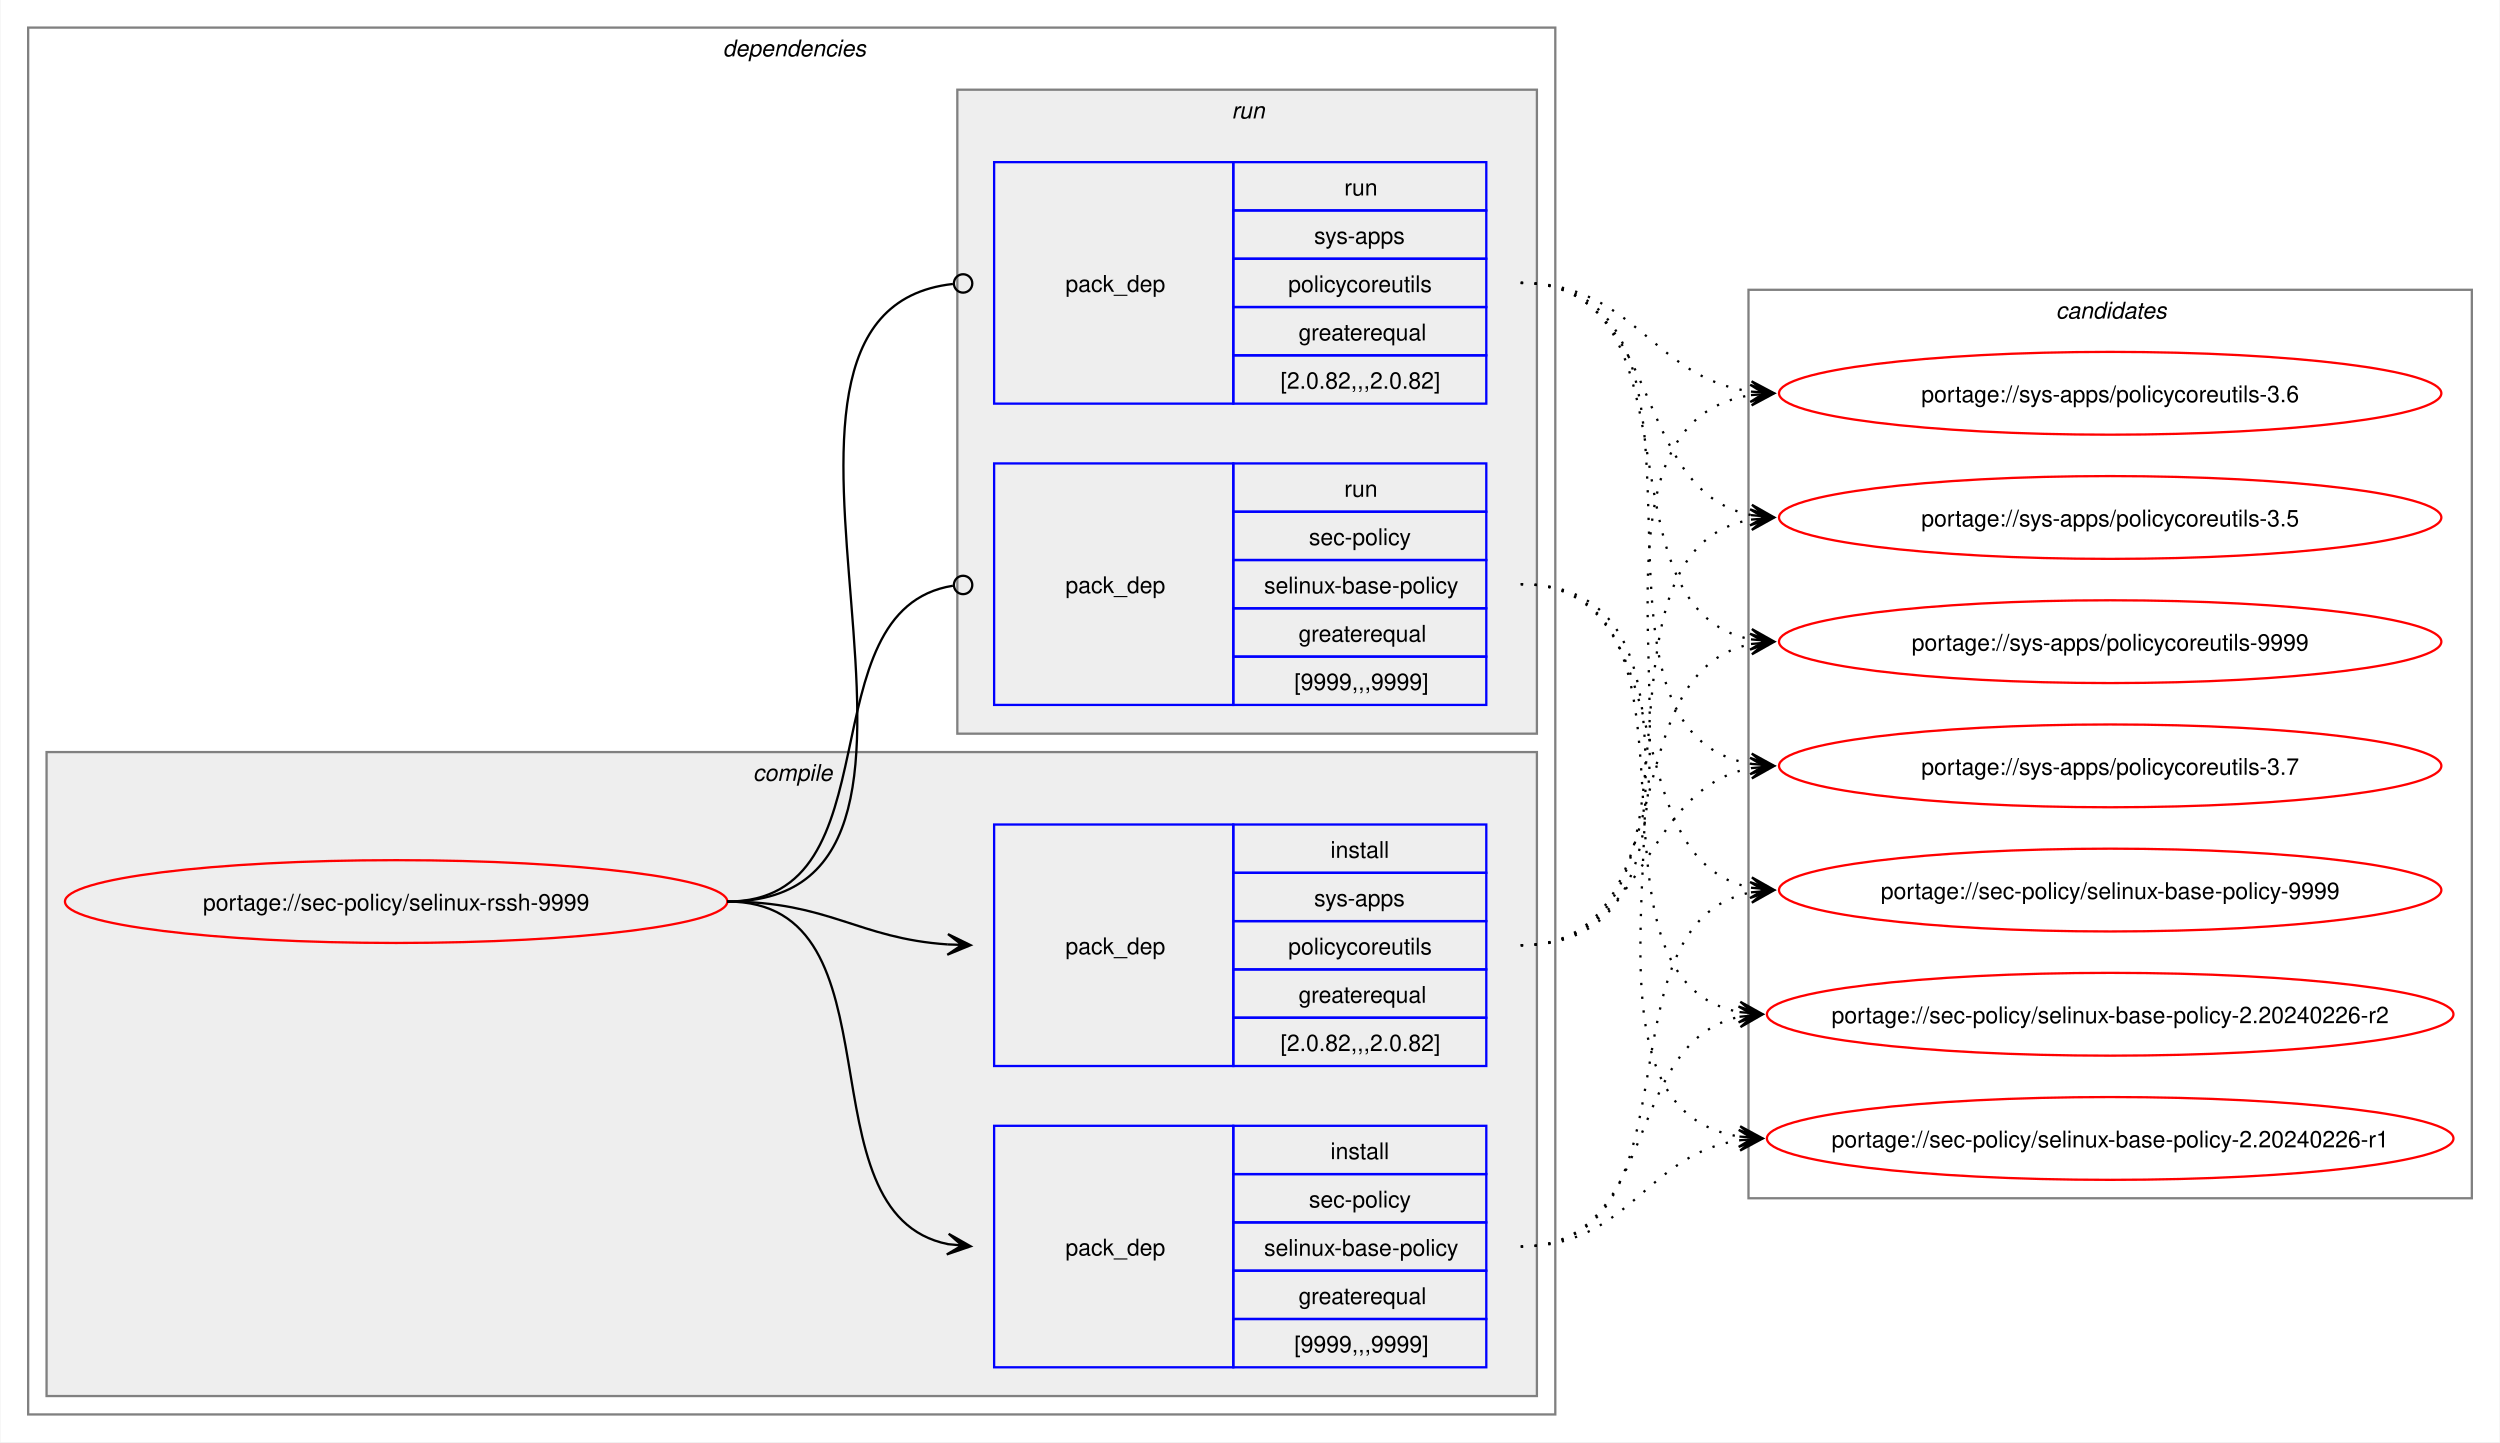
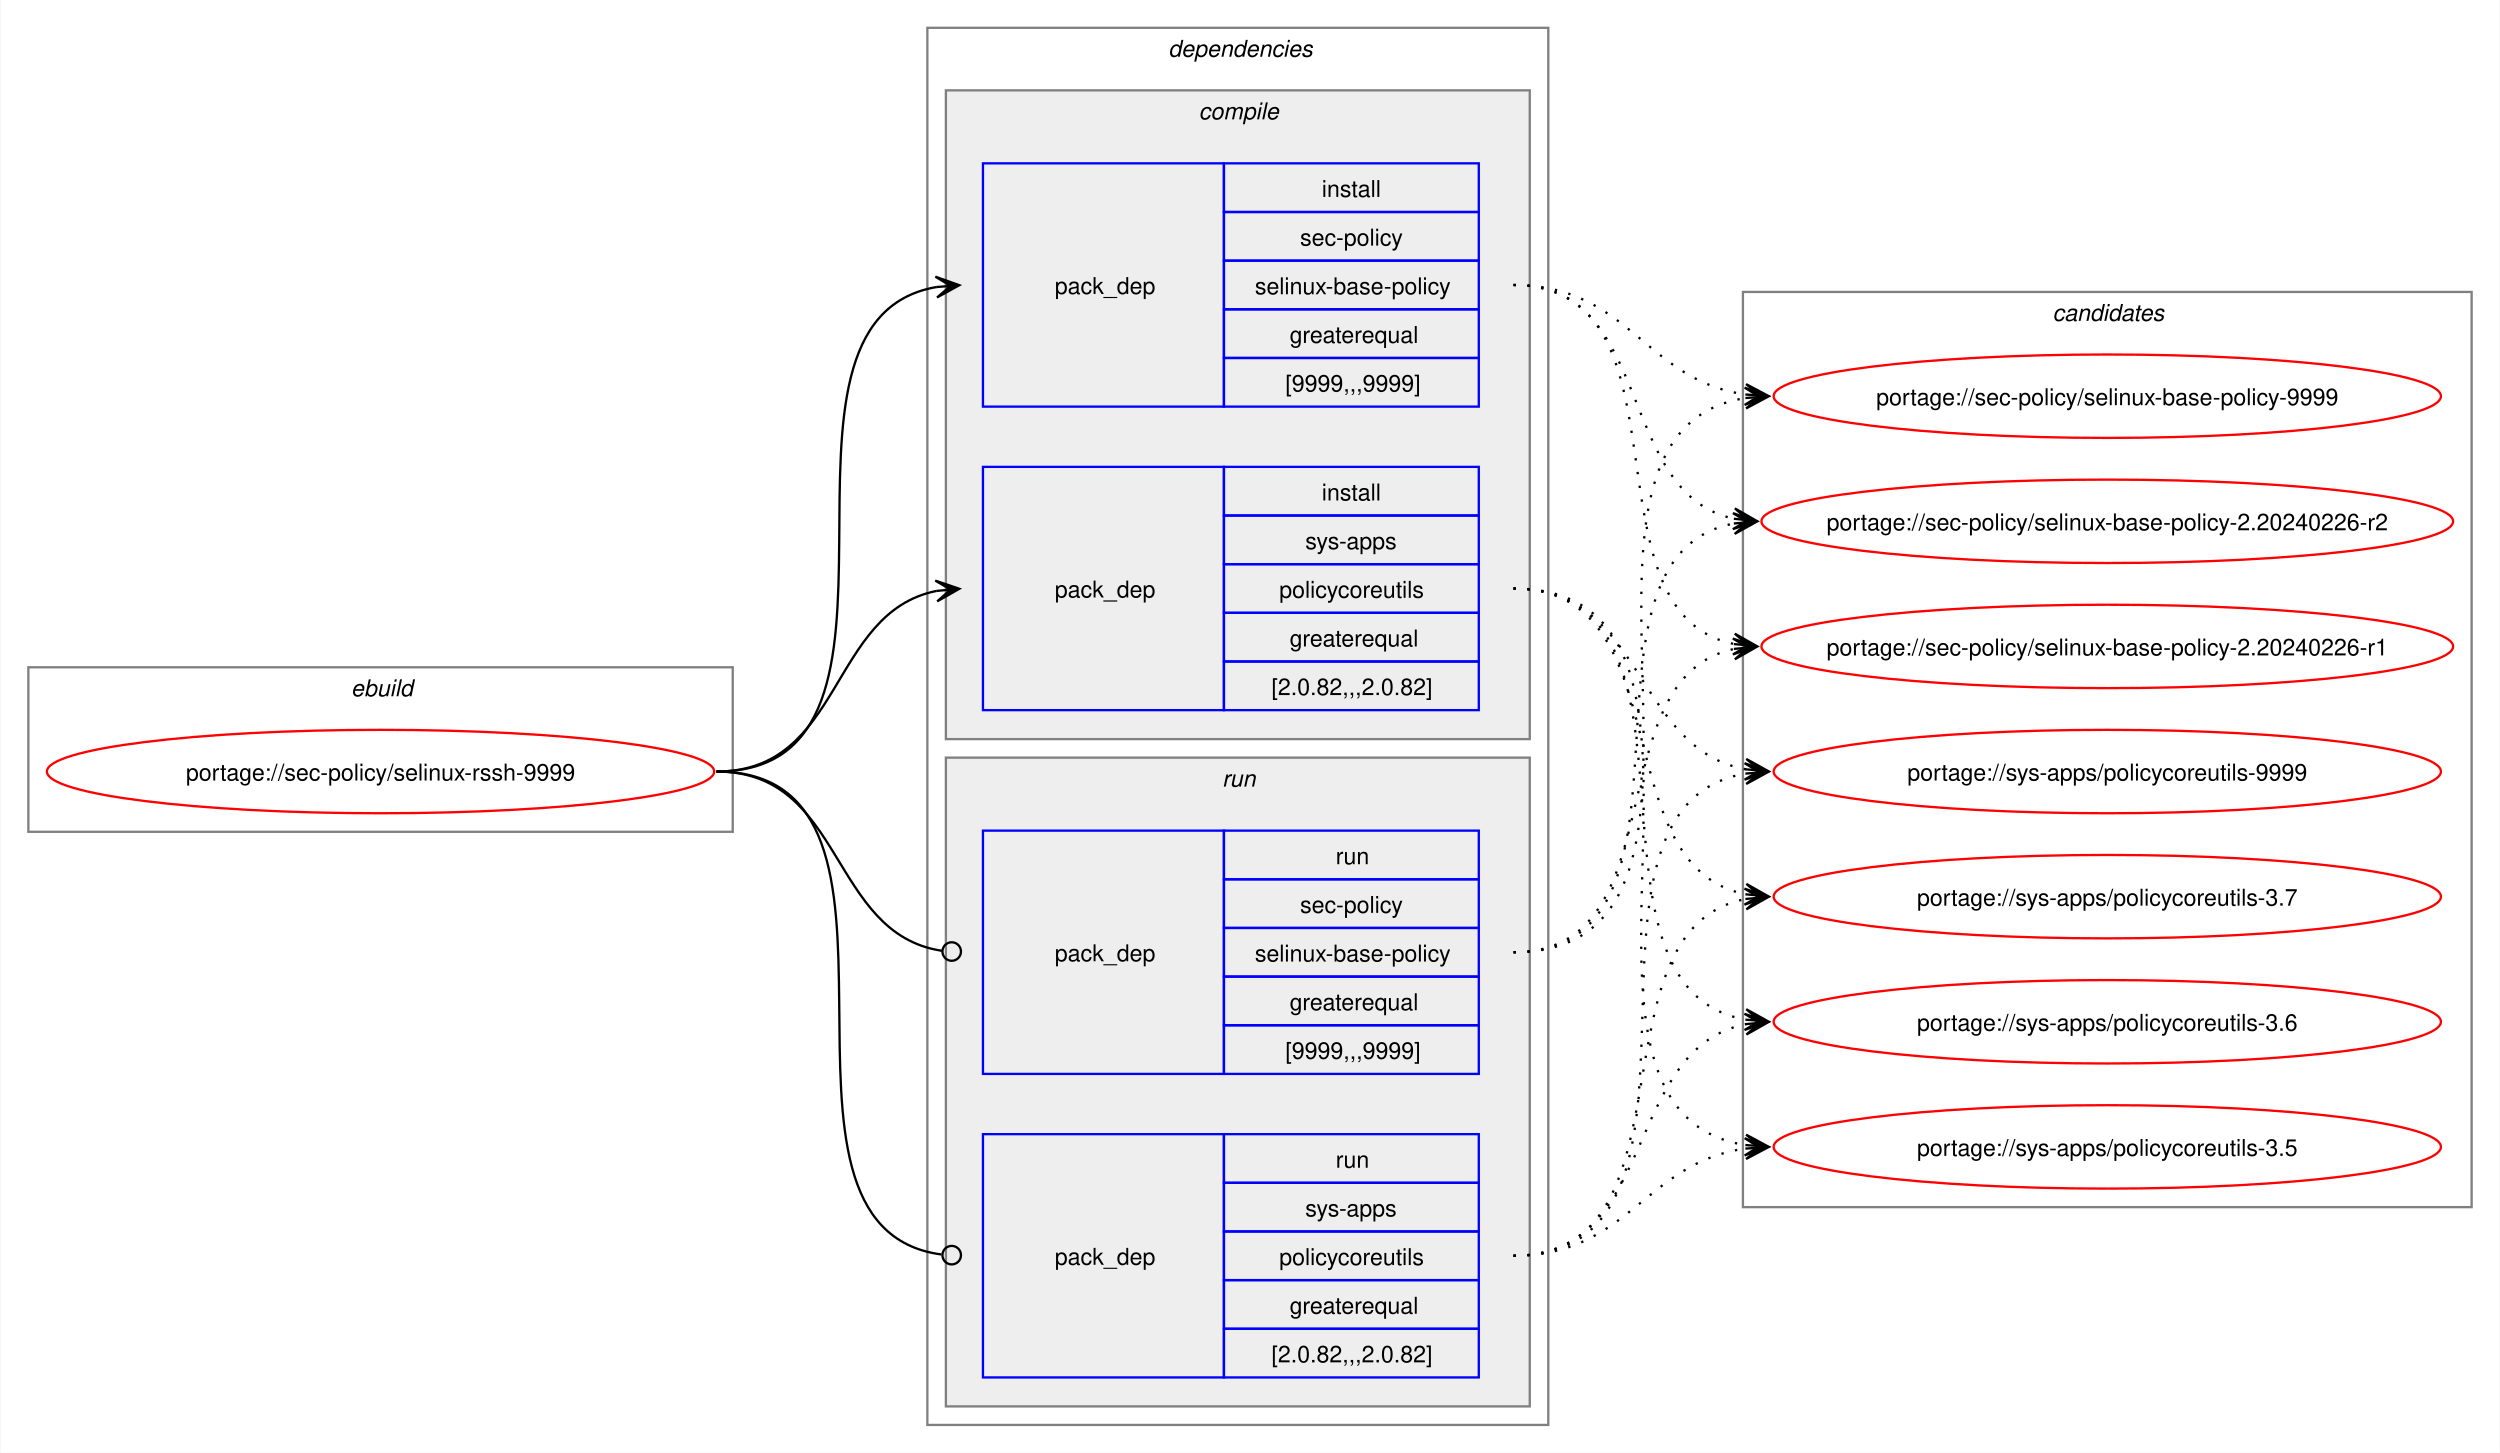
- <svg xmlns="http://www.w3.org/2000/svg" xmlns:xlink="http://www.w3.org/1999/xlink" width="1087pt" height="627pt" viewBox="0.00 0.00 1086.51 627.00">
+ <svg xmlns="http://www.w3.org/2000/svg" xmlns:xlink="http://www.w3.org/1999/xlink" width="1079pt" height="627pt" viewBox="0.00 0.00 1078.51 627.00">
  <g id="graph0" class="graph" transform="scale(1 1) rotate(0) translate(4 623)">
-     <polygon fill="white" stroke="none" points="-4,4 -4,-623 1082.51,-623 1082.51,4 -4,4" />
+     <polygon fill="white" stroke="none" points="-4,4 -4,-623 1074.51,-623 1074.51,4 -4,4" />
+     <g id="clust1" class="cluster">
+       <polygon fill="none" stroke="gray" points="8,-264 8,-335 312,-335 312,-264 8,-264" />
+       <text text-anchor="start" x="147.25" y="-322.5" font-family="Helvetica,sans-Serif" font-style="italic" font-size="10.00">ebuild</text>
+     </g>
    <g id="clust2" class="cluster">
-       <polygon fill="none" stroke="gray" points="8,-8 8,-611 672,-611 672,-8 8,-8" />
-       <text text-anchor="start" x="310" y="-598.5" font-family="Helvetica,sans-Serif" font-style="italic" font-size="10.00">dependencies</text>
+       <polygon fill="none" stroke="gray" points="396,-8 396,-611 664,-611 664,-8 396,-8" />
+       <text text-anchor="start" x="500" y="-598.5" font-family="Helvetica,sans-Serif" font-style="italic" font-size="10.00">dependencies</text>
    </g>
    <g id="clust3" class="cluster">
-       <polygon fill="#eeeeee" stroke="gray" points="16,-16 16,-296 664,-296 664,-16 16,-16" />
-       <text text-anchor="start" x="323.12" y="-283.5" font-family="Helvetica,sans-Serif" font-style="italic" font-size="10.00">compile</text>
+       <polygon fill="#eeeeee" stroke="gray" points="404,-304 404,-584 656,-584 656,-304 404,-304" />
+       <text text-anchor="start" x="513.12" y="-571.5" font-family="Helvetica,sans-Serif" font-style="italic" font-size="10.00">compile</text>
    </g>
    <g id="clust7" class="cluster">
-       <polygon fill="#eeeeee" stroke="gray" points="412,-304 412,-584 664,-584 664,-304 412,-304" />
-       <text text-anchor="start" x="531.25" y="-571.5" font-family="Helvetica,sans-Serif" font-style="italic" font-size="10.00">run</text>
+       <polygon fill="#eeeeee" stroke="gray" points="404,-16 404,-296 656,-296 656,-16 404,-16" />
+       <text text-anchor="start" x="523.25" y="-283.5" font-family="Helvetica,sans-Serif" font-style="italic" font-size="10.00">run</text>
    </g>
    <g id="clust10" class="cluster">
-       <polygon fill="none" stroke="gray" points="756,-102 756,-497 1070.51,-497 1070.51,-102 756,-102" />
-       <text text-anchor="start" x="889.63" y="-484.5" font-family="Helvetica,sans-Serif" font-style="italic" font-size="10.00">candidates</text>
+       <polygon fill="none" stroke="gray" points="748,-102 748,-497 1062.51,-497 1062.51,-102 748,-102" />
+       <text text-anchor="start" x="881.63" y="-484.5" font-family="Helvetica,sans-Serif" font-style="italic" font-size="10.00">candidates</text>
    </g>
    <g id="node1" class="node">
      <g id="a_node1">
        <a xlink:href="../sec-policy/selinux-rssh-9999.svg" xlink:title="portage://sec-policy/selinux-rssh-9999">
-           <ellipse fill="none" stroke="red" cx="168" cy="-231" rx="144" ry="18" />
-           <text text-anchor="middle" x="168" y="-227.12" font-family="Helvetica,sans-Serif" font-size="10.00">portage://sec-policy/selinux-rssh-9999</text>
+           <ellipse fill="none" stroke="red" cx="160" cy="-290" rx="144" ry="18" />
+           <text text-anchor="middle" x="160" y="-286.12" font-family="Helvetica,sans-Serif" font-size="10.00">portage://sec-policy/selinux-rssh-9999</text>
        </a>
      </g>
    </g>
    <g id="node2" class="node">
-       <polygon fill="none" stroke="blue" points="428,-28.5 428,-133.5 532,-133.5 532,-28.5 428,-28.5" />
-       <text text-anchor="start" x="459" y="-77.12" font-family="Helvetica,sans-Serif" font-size="10.00">pack_dep</text>
-       <polygon fill="none" stroke="blue" points="532,-112.5 532,-133.5 642,-133.5 642,-112.5 532,-112.5" />
-       <text text-anchor="start" x="574.25" y="-119" font-family="Helvetica,sans-Serif" font-size="10.00">install</text>
-       <polygon fill="none" stroke="blue" points="532,-91.5 532,-112.5 642,-112.5 642,-91.5 532,-91.5" />
-       <text text-anchor="start" x="564.87" y="-98" font-family="Helvetica,sans-Serif" font-size="10.00">sec-policy</text>
-       <polygon fill="none" stroke="blue" points="532,-70.5 532,-91.5 642,-91.5 642,-70.5 532,-70.5" />
-       <text text-anchor="start" x="545.37" y="-77" font-family="Helvetica,sans-Serif" font-size="10.00">selinux-base-policy</text>
-       <polygon fill="none" stroke="blue" points="532,-49.5 532,-70.5 642,-70.5 642,-49.5 532,-49.5" />
-       <text text-anchor="start" x="560.37" y="-56" font-family="Helvetica,sans-Serif" font-size="10.00">greaterequal</text>
-       <polygon fill="none" stroke="blue" points="532,-28.5 532,-49.5 642,-49.5 642,-28.5 532,-28.5" />
-       <text text-anchor="start" x="558.5" y="-35" font-family="Helvetica,sans-Serif" font-size="10.00">[9999,,,9999]</text>
+       <polygon fill="none" stroke="blue" points="420,-447.5 420,-552.5 524,-552.5 524,-447.5 420,-447.5" />
+       <text text-anchor="start" x="451" y="-496.12" font-family="Helvetica,sans-Serif" font-size="10.00">pack_dep</text>
+       <polygon fill="none" stroke="blue" points="524,-531.5 524,-552.5 634,-552.5 634,-531.5 524,-531.5" />
+       <text text-anchor="start" x="566.25" y="-538" font-family="Helvetica,sans-Serif" font-size="10.00">install</text>
+       <polygon fill="none" stroke="blue" points="524,-510.5 524,-531.5 634,-531.5 634,-510.5 524,-510.5" />
+       <text text-anchor="start" x="556.87" y="-517" font-family="Helvetica,sans-Serif" font-size="10.00">sec-policy</text>
+       <polygon fill="none" stroke="blue" points="524,-489.5 524,-510.5 634,-510.5 634,-489.5 524,-489.5" />
+       <text text-anchor="start" x="537.37" y="-496" font-family="Helvetica,sans-Serif" font-size="10.00">selinux-base-policy</text>
+       <polygon fill="none" stroke="blue" points="524,-468.5 524,-489.5 634,-489.5 634,-468.5 524,-468.5" />
+       <text text-anchor="start" x="552.37" y="-475" font-family="Helvetica,sans-Serif" font-size="10.00">greaterequal</text>
+       <polygon fill="none" stroke="blue" points="524,-447.5 524,-468.5 634,-468.5 634,-447.5 524,-447.5" />
+       <text text-anchor="start" x="550.5" y="-454" font-family="Helvetica,sans-Serif" font-size="10.00">[9999,,,9999]</text>
    </g>
    <g id="edge1" class="edge">
-       <path fill="none" stroke="black" d="M312,-231C389.89,-231 342.32,-95.29 407.96,-82.04" />
-       <polygon fill="black" stroke="black" points="417.79,-81.11 408.25,-86.53 414.02,-81.47 407.83,-82.05 407.83,-82.05 407.83,-82.05 414.02,-81.47 407.41,-77.57 417.79,-81.11" />
+       <path fill="none" stroke="black" d="M305,-290C405.57,-290 314,-484.31 399.94,-499.11" />
+       <polygon fill="black" stroke="black" points="409.79,-499.9 399.46,-503.59 406.02,-499.6 399.82,-499.1 399.82,-499.1 399.82,-499.1 406.02,-499.6 400.18,-494.61 409.79,-499.9" />
    </g>
    <g id="node3" class="node">
-       <polygon fill="none" stroke="blue" points="428,-159.5 428,-264.5 532,-264.5 532,-159.5 428,-159.5" />
-       <text text-anchor="start" x="459" y="-208.12" font-family="Helvetica,sans-Serif" font-size="10.00">pack_dep</text>
-       <polygon fill="none" stroke="blue" points="532,-243.5 532,-264.5 642,-264.5 642,-243.5 532,-243.5" />
-       <text text-anchor="start" x="574.25" y="-250" font-family="Helvetica,sans-Serif" font-size="10.00">install</text>
-       <polygon fill="none" stroke="blue" points="532,-222.5 532,-243.5 642,-243.5 642,-222.5 532,-222.5" />
-       <text text-anchor="start" x="567.12" y="-229" font-family="Helvetica,sans-Serif" font-size="10.00">sys-apps</text>
-       <polygon fill="none" stroke="blue" points="532,-201.5 532,-222.5 642,-222.5 642,-201.5 532,-201.5" />
-       <text text-anchor="start" x="555.87" y="-208" font-family="Helvetica,sans-Serif" font-size="10.00">policycoreutils</text>
-       <polygon fill="none" stroke="blue" points="532,-180.5 532,-201.5 642,-201.5 642,-180.5 532,-180.5" />
-       <text text-anchor="start" x="560.37" y="-187" font-family="Helvetica,sans-Serif" font-size="10.00">greaterequal</text>
-       <polygon fill="none" stroke="blue" points="532,-159.5 532,-180.5 642,-180.5 642,-159.5 532,-159.5" />
-       <text text-anchor="start" x="552.5" y="-166" font-family="Helvetica,sans-Serif" font-size="10.00">[2.0.82,,,2.0.82]</text>
+       <polygon fill="none" stroke="blue" points="420,-316.5 420,-421.5 524,-421.5 524,-316.5 420,-316.5" />
+       <text text-anchor="start" x="451" y="-365.12" font-family="Helvetica,sans-Serif" font-size="10.00">pack_dep</text>
+       <polygon fill="none" stroke="blue" points="524,-400.5 524,-421.5 634,-421.5 634,-400.5 524,-400.5" />
+       <text text-anchor="start" x="566.25" y="-407" font-family="Helvetica,sans-Serif" font-size="10.00">install</text>
+       <polygon fill="none" stroke="blue" points="524,-379.5 524,-400.5 634,-400.5 634,-379.5 524,-379.5" />
+       <text text-anchor="start" x="559.12" y="-386" font-family="Helvetica,sans-Serif" font-size="10.00">sys-apps</text>
+       <polygon fill="none" stroke="blue" points="524,-358.5 524,-379.5 634,-379.5 634,-358.5 524,-358.5" />
+       <text text-anchor="start" x="547.87" y="-365" font-family="Helvetica,sans-Serif" font-size="10.00">policycoreutils</text>
+       <polygon fill="none" stroke="blue" points="524,-337.5 524,-358.5 634,-358.5 634,-337.5 524,-337.5" />
+       <text text-anchor="start" x="552.37" y="-344" font-family="Helvetica,sans-Serif" font-size="10.00">greaterequal</text>
+       <polygon fill="none" stroke="blue" points="524,-316.5 524,-337.5 634,-337.5 634,-316.5 524,-316.5" />
+       <text text-anchor="start" x="544.5" y="-323" font-family="Helvetica,sans-Serif" font-size="10.00">[2.0.82,,,2.0.82]</text>
    </g>
    <g id="edge2" class="edge">
-       <path fill="none" stroke="black" d="M312,-231C356.34,-231 368.74,-214.99 407.84,-212.36" />
-       <polygon fill="black" stroke="black" points="417.78,-212.04 407.93,-216.86 414,-212.16 407.79,-212.36 407.79,-212.36 407.79,-212.36 414,-212.16 407.64,-207.87 417.78,-212.04" />
+       <path fill="none" stroke="black" d="M305,-290C359.74,-290 353.49,-358.57 399.89,-367.94" />
+       <polygon fill="black" stroke="black" points="409.79,-368.88 399.41,-372.42 406.02,-368.53 399.83,-367.94 399.83,-367.94 399.83,-367.94 406.02,-368.53 400.26,-363.46 409.79,-368.88" />
    </g>
    <g id="node4" class="node">
-       <polygon fill="none" stroke="blue" points="428,-316.5 428,-421.5 532,-421.5 532,-316.5 428,-316.5" />
-       <text text-anchor="start" x="459" y="-365.12" font-family="Helvetica,sans-Serif" font-size="10.00">pack_dep</text>
-       <polygon fill="none" stroke="blue" points="532,-400.5 532,-421.5 642,-421.5 642,-400.5 532,-400.5" />
-       <text text-anchor="start" x="580.25" y="-407" font-family="Helvetica,sans-Serif" font-size="10.00">run</text>
-       <polygon fill="none" stroke="blue" points="532,-379.5 532,-400.5 642,-400.5 642,-379.5 532,-379.5" />
-       <text text-anchor="start" x="564.87" y="-386" font-family="Helvetica,sans-Serif" font-size="10.00">sec-policy</text>
-       <polygon fill="none" stroke="blue" points="532,-358.5 532,-379.5 642,-379.5 642,-358.5 532,-358.5" />
-       <text text-anchor="start" x="545.37" y="-365" font-family="Helvetica,sans-Serif" font-size="10.00">selinux-base-policy</text>
-       <polygon fill="none" stroke="blue" points="532,-337.5 532,-358.5 642,-358.5 642,-337.5 532,-337.5" />
-       <text text-anchor="start" x="560.37" y="-344" font-family="Helvetica,sans-Serif" font-size="10.00">greaterequal</text>
-       <polygon fill="none" stroke="blue" points="532,-316.5 532,-337.5 642,-337.5 642,-316.5 532,-316.5" />
-       <text text-anchor="start" x="558.5" y="-323" font-family="Helvetica,sans-Serif" font-size="10.00">[9999,,,9999]</text>
+       <polygon fill="none" stroke="blue" points="420,-159.5 420,-264.5 524,-264.5 524,-159.5 420,-159.5" />
+       <text text-anchor="start" x="451" y="-208.12" font-family="Helvetica,sans-Serif" font-size="10.00">pack_dep</text>
+       <polygon fill="none" stroke="blue" points="524,-243.5 524,-264.5 634,-264.5 634,-243.5 524,-243.5" />
+       <text text-anchor="start" x="572.25" y="-250" font-family="Helvetica,sans-Serif" font-size="10.00">run</text>
+       <polygon fill="none" stroke="blue" points="524,-222.5 524,-243.5 634,-243.5 634,-222.5 524,-222.5" />
+       <text text-anchor="start" x="556.87" y="-229" font-family="Helvetica,sans-Serif" font-size="10.00">sec-policy</text>
+       <polygon fill="none" stroke="blue" points="524,-201.5 524,-222.5 634,-222.5 634,-201.5 524,-201.5" />
+       <text text-anchor="start" x="537.37" y="-208" font-family="Helvetica,sans-Serif" font-size="10.00">selinux-base-policy</text>
+       <polygon fill="none" stroke="blue" points="524,-180.5 524,-201.5 634,-201.5 634,-180.5 524,-180.5" />
+       <text text-anchor="start" x="552.37" y="-187" font-family="Helvetica,sans-Serif" font-size="10.00">greaterequal</text>
+       <polygon fill="none" stroke="blue" points="524,-159.5 524,-180.5 634,-180.5 634,-159.5 524,-159.5" />
+       <text text-anchor="start" x="550.5" y="-166" font-family="Helvetica,sans-Serif" font-size="10.00">[9999,,,9999]</text>
    </g>
    <g id="edge3" class="edge">
-       <path fill="none" stroke="black" d="M312,-231C386.43,-231 345.13,-357.91 410.07,-368.32" />
-       <ellipse fill="none" stroke="black" cx="414.51" cy="-368.66" rx="4" ry="4" />
+       <path fill="none" stroke="black" d="M305,-290C360.41,-290 353.47,-220.01 402.31,-212.63" />
+       <ellipse fill="none" stroke="black" cx="406.51" cy="-212.32" rx="4" ry="4" />
    </g>
    <g id="node5" class="node">
-       <polygon fill="none" stroke="blue" points="428,-447.5 428,-552.5 532,-552.5 532,-447.5 428,-447.5" />
-       <text text-anchor="start" x="459" y="-496.12" font-family="Helvetica,sans-Serif" font-size="10.00">pack_dep</text>
-       <polygon fill="none" stroke="blue" points="532,-531.5 532,-552.5 642,-552.5 642,-531.5 532,-531.5" />
-       <text text-anchor="start" x="580.25" y="-538" font-family="Helvetica,sans-Serif" font-size="10.00">run</text>
-       <polygon fill="none" stroke="blue" points="532,-510.5 532,-531.5 642,-531.5 642,-510.5 532,-510.5" />
-       <text text-anchor="start" x="567.12" y="-517" font-family="Helvetica,sans-Serif" font-size="10.00">sys-apps</text>
-       <polygon fill="none" stroke="blue" points="532,-489.5 532,-510.5 642,-510.5 642,-489.5 532,-489.5" />
-       <text text-anchor="start" x="555.87" y="-496" font-family="Helvetica,sans-Serif" font-size="10.00">policycoreutils</text>
-       <polygon fill="none" stroke="blue" points="532,-468.5 532,-489.5 642,-489.5 642,-468.5 532,-468.5" />
-       <text text-anchor="start" x="560.37" y="-475" font-family="Helvetica,sans-Serif" font-size="10.00">greaterequal</text>
-       <polygon fill="none" stroke="blue" points="532,-447.5 532,-468.5 642,-468.5 642,-447.5 532,-447.5" />
-       <text text-anchor="start" x="552.5" y="-454" font-family="Helvetica,sans-Serif" font-size="10.00">[2.0.82,,,2.0.82]</text>
+       <polygon fill="none" stroke="blue" points="420,-28.5 420,-133.5 524,-133.5 524,-28.5 420,-28.5" />
+       <text text-anchor="start" x="451" y="-77.12" font-family="Helvetica,sans-Serif" font-size="10.00">pack_dep</text>
+       <polygon fill="none" stroke="blue" points="524,-112.5 524,-133.5 634,-133.5 634,-112.5 524,-112.5" />
+       <text text-anchor="start" x="572.25" y="-119" font-family="Helvetica,sans-Serif" font-size="10.00">run</text>
+       <polygon fill="none" stroke="blue" points="524,-91.5 524,-112.5 634,-112.5 634,-91.5 524,-91.5" />
+       <text text-anchor="start" x="559.12" y="-98" font-family="Helvetica,sans-Serif" font-size="10.00">sys-apps</text>
+       <polygon fill="none" stroke="blue" points="524,-70.5 524,-91.5 634,-91.5 634,-70.5 524,-70.5" />
+       <text text-anchor="start" x="547.87" y="-77" font-family="Helvetica,sans-Serif" font-size="10.00">policycoreutils</text>
+       <polygon fill="none" stroke="blue" points="524,-49.5 524,-70.5 634,-70.5 634,-49.5 524,-49.5" />
+       <text text-anchor="start" x="552.37" y="-56" font-family="Helvetica,sans-Serif" font-size="10.00">greaterequal</text>
+       <polygon fill="none" stroke="blue" points="524,-28.5 524,-49.5 634,-49.5 634,-28.5 524,-28.5" />
+       <text text-anchor="start" x="544.5" y="-35" font-family="Helvetica,sans-Serif" font-size="10.00">[2.0.82,,,2.0.82]</text>
    </g>
    <g id="edge4" class="edge">
-       <path fill="none" stroke="black" d="M312,-231C437.53,-231 297.51,-487.03 410.07,-499.53" />
-       <ellipse fill="none" stroke="black" cx="414.51" cy="-499.76" rx="4" ry="4" />
+       <path fill="none" stroke="black" d="M305,-290C406,-290 312.85,-93.46 402.1,-81.56" />
+       <ellipse fill="none" stroke="black" cx="406.51" cy="-81.28" rx="4" ry="4" />
    </g>
    <g id="node6" class="node">
      <g id="a_node6">
        <a xlink:href="../sec-policy/selinux-base-policy-9999.svg" xlink:title="portage://sec-policy/selinux-base-policy-9999">
-           <ellipse fill="none" stroke="red" cx="913.26" cy="-236" rx="144" ry="18" />
-           <text text-anchor="middle" x="913.26" y="-232.12" font-family="Helvetica,sans-Serif" font-size="10.00">portage://sec-policy/selinux-base-policy-9999</text>
+           <ellipse fill="none" stroke="red" cx="905.26" cy="-452" rx="144" ry="18" />
+           <text text-anchor="middle" x="905.26" y="-448.12" font-family="Helvetica,sans-Serif" font-size="10.00">portage://sec-policy/selinux-base-policy-9999</text>
        </a>
      </g>
    </g>
    <g id="edge5" class="edge">
-       <path fill="none" stroke="black" stroke-dasharray="1,5" d="M657,-81C737.82,-81 688.61,-221.81 757.24,-235.01" />
-       <polygon fill="black" stroke="black" points="767.04,-235.89 756.68,-239.48 763.28,-235.55 757.08,-235 757.08,-235 757.08,-235 763.28,-235.55 757.48,-230.51 767.04,-235.89" />
+       <path fill="none" stroke="black" stroke-dasharray="1,5" d="M649,-500C698.96,-500 705.63,-458.69 749.33,-452.72" />
+       <polygon fill="black" stroke="black" points="759.04,-452.08 749.36,-457.22 755.27,-452.33 749.06,-452.73 749.06,-452.73 749.06,-452.73 755.27,-452.33 748.77,-448.24 759.04,-452.08" />
    </g>
    <g id="node7" class="node">
      <g id="a_node7">
        <a xlink:href="../sec-policy/selinux-base-policy-2.20240226-r2.svg" xlink:title="portage://sec-policy/selinux-base-policy-2.20240226-r2">
-           <ellipse fill="none" stroke="red" cx="913.26" cy="-182" rx="149.26" ry="18" />
-           <text text-anchor="middle" x="913.26" y="-178.12" font-family="Helvetica,sans-Serif" font-size="10.00">portage://sec-policy/selinux-base-policy-2.20240226-r2</text>
+           <ellipse fill="none" stroke="red" cx="905.26" cy="-398" rx="149.26" ry="18" />
+           <text text-anchor="middle" x="905.26" y="-394.12" font-family="Helvetica,sans-Serif" font-size="10.00">portage://sec-policy/selinux-base-policy-2.20240226-r2</text>
        </a>
      </g>
    </g>
    <g id="edge6" class="edge">
-       <path fill="none" stroke="black" stroke-dasharray="1,5" d="M657,-81C718.21,-81 700.69,-170.14 752.36,-180.93" />
-       <polygon fill="black" stroke="black" points="762.04,-181.88 751.65,-185.39 758.28,-181.51 752.09,-180.91 752.09,-180.91 752.09,-180.91 758.28,-181.51 752.53,-176.43 762.04,-181.88" />
+       <path fill="none" stroke="black" stroke-dasharray="1,5" d="M649,-500C710.5,-500 692.45,-409.98 744.32,-399.08" />
+       <polygon fill="black" stroke="black" points="754.04,-398.12 744.53,-403.58 750.28,-398.49 744.09,-399.1 744.09,-399.1 744.09,-399.1 750.28,-398.49 743.65,-394.62 754.04,-398.12" />
    </g>
    <g id="node8" class="node">
      <g id="a_node8">
        <a xlink:href="../sec-policy/selinux-base-policy-2.20240226-r1.svg" xlink:title="portage://sec-policy/selinux-base-policy-2.20240226-r1">
-           <ellipse fill="none" stroke="red" cx="913.26" cy="-128" rx="149.26" ry="18" />
-           <text text-anchor="middle" x="913.26" y="-124.12" font-family="Helvetica,sans-Serif" font-size="10.00">portage://sec-policy/selinux-base-policy-2.20240226-r1</text>
+           <ellipse fill="none" stroke="red" cx="905.26" cy="-344" rx="149.26" ry="18" />
+           <text text-anchor="middle" x="905.26" y="-340.12" font-family="Helvetica,sans-Serif" font-size="10.00">portage://sec-policy/selinux-base-policy-2.20240226-r1</text>
        </a>
      </g>
    </g>
    <g id="edge7" class="edge">
-       <path fill="none" stroke="black" stroke-dasharray="1,5" d="M657,-81C704.7,-81 710.88,-121.11 752.26,-127.22" />
-       <polygon fill="black" stroke="black" points="762.04,-127.91 751.75,-131.7 758.27,-127.65 752.06,-127.21 752.06,-127.21 752.06,-127.21 758.27,-127.65 752.38,-122.72 762.04,-127.91" />
+       <path fill="none" stroke="black" stroke-dasharray="1,5" d="M649,-500C728.96,-500 676.82,-358.28 744.39,-345" />
+       <polygon fill="black" stroke="black" points="754.04,-344.11 744.49,-349.51 750.28,-344.46 744.08,-345.02 744.08,-345.02 744.08,-345.02 750.28,-344.46 743.67,-340.54 754.04,-344.11" />
    </g>
    <g id="node9" class="node">
      <g id="a_node9">
        <a xlink:href="../sys-apps/policycoreutils-9999.svg" xlink:title="portage://sys-apps/policycoreutils-9999">
-           <ellipse fill="none" stroke="red" cx="913.26" cy="-344" rx="144" ry="18" />
-           <text text-anchor="middle" x="913.26" y="-340.12" font-family="Helvetica,sans-Serif" font-size="10.00">portage://sys-apps/policycoreutils-9999</text>
+           <ellipse fill="none" stroke="red" cx="905.26" cy="-290" rx="144" ry="18" />
+           <text text-anchor="middle" x="905.26" y="-286.12" font-family="Helvetica,sans-Serif" font-size="10.00">portage://sys-apps/policycoreutils-9999</text>
        </a>
      </g>
    </g>
    <g id="edge8" class="edge">
-       <path fill="none" stroke="black" stroke-dasharray="1,5" d="M657,-212C729.83,-212 695.51,-330.93 757.46,-343.01" />
-       <polygon fill="black" stroke="black" points="767.04,-343.89 756.67,-347.46 763.28,-343.55 757.08,-342.98 757.08,-342.98 757.08,-342.98 763.28,-343.55 757.49,-338.5 767.04,-343.89" />
+       <path fill="none" stroke="black" stroke-dasharray="1,5" d="M649,-369C705.74,-369 700.61,-299.86 749.37,-290.94" />
+       <polygon fill="black" stroke="black" points="759.04,-290.11 749.47,-295.45 755.27,-290.43 749.08,-290.97 749.08,-290.97 749.08,-290.97 755.27,-290.43 748.69,-286.48 759.04,-290.11" />
    </g>
    <g id="node10" class="node">
      <g id="a_node10">
        <a xlink:href="../sys-apps/policycoreutils-3.7.svg" xlink:title="portage://sys-apps/policycoreutils-3.7">
-           <ellipse fill="none" stroke="red" cx="913.26" cy="-290" rx="144" ry="18" />
-           <text text-anchor="middle" x="913.26" y="-286.12" font-family="Helvetica,sans-Serif" font-size="10.00">portage://sys-apps/policycoreutils-3.7</text>
+           <ellipse fill="none" stroke="red" cx="905.26" cy="-236" rx="144" ry="18" />
+           <text text-anchor="middle" x="905.26" y="-232.12" font-family="Helvetica,sans-Serif" font-size="10.00">portage://sys-apps/policycoreutils-3.7</text>
        </a>
      </g>
    </g>
    <g id="edge9" class="edge">
-       <path fill="none" stroke="black" stroke-dasharray="1,5" d="M657,-212C713.38,-212 708.82,-279.98 757.11,-289.01" />
-       <polygon fill="black" stroke="black" points="767.04,-289.89 756.68,-293.49 763.27,-289.56 757.08,-289.01 757.08,-289.01 757.08,-289.01 763.27,-289.56 757.48,-284.53 767.04,-289.89" />
+       <path fill="none" stroke="black" stroke-dasharray="1,5" d="M649,-369C722.15,-369 687.24,-249.16 749.41,-236.99" />
+       <polygon fill="black" stroke="black" points="759.04,-236.11 749.49,-241.51 755.28,-236.46 749.08,-237.02 749.08,-237.02 749.08,-237.02 755.28,-236.46 748.67,-232.54 759.04,-236.11" />
    </g>
    <g id="node11" class="node">
      <g id="a_node11">
        <a xlink:href="../sys-apps/policycoreutils-3.6.svg" xlink:title="portage://sys-apps/policycoreutils-3.6">
-           <ellipse fill="none" stroke="red" cx="913.26" cy="-452" rx="144" ry="18" />
-           <text text-anchor="middle" x="913.26" y="-448.12" font-family="Helvetica,sans-Serif" font-size="10.00">portage://sys-apps/policycoreutils-3.6</text>
+           <ellipse fill="none" stroke="red" cx="905.26" cy="-182" rx="144" ry="18" />
+           <text text-anchor="middle" x="905.26" y="-178.12" font-family="Helvetica,sans-Serif" font-size="10.00">portage://sys-apps/policycoreutils-3.6</text>
        </a>
      </g>
    </g>
    <g id="edge10" class="edge">
-       <path fill="none" stroke="black" stroke-dasharray="1,5" d="M657,-212C770.67,-212 658.65,-436.33 757.33,-451.22" />
-       <polygon fill="black" stroke="black" points="767.04,-451.91 756.75,-455.69 763.27,-451.65 757.07,-451.21 757.07,-451.21 757.07,-451.21 763.27,-451.65 757.38,-446.72 767.04,-451.91" />
+       <path fill="none" stroke="black" stroke-dasharray="1,5" d="M649,-369C741.74,-369 669.99,-197.03 749.23,-182.92" />
+       <polygon fill="black" stroke="black" points="759.04,-182.1 749.45,-187.42 755.27,-182.42 749.08,-182.93 749.08,-182.93 749.08,-182.93 755.27,-182.42 748.7,-178.45 759.04,-182.1" />
    </g>
    <g id="node12" class="node">
      <g id="a_node12">
        <a xlink:href="../sys-apps/policycoreutils-3.5.svg" xlink:title="portage://sys-apps/policycoreutils-3.5">
-           <ellipse fill="none" stroke="red" cx="913.26" cy="-398" rx="144" ry="18" />
-           <text text-anchor="middle" x="913.26" y="-394.12" font-family="Helvetica,sans-Serif" font-size="10.00">portage://sys-apps/policycoreutils-3.5</text>
+           <ellipse fill="none" stroke="red" cx="905.26" cy="-128" rx="144" ry="18" />
+           <text text-anchor="middle" x="905.26" y="-124.12" font-family="Helvetica,sans-Serif" font-size="10.00">portage://sys-apps/policycoreutils-3.5</text>
        </a>
      </g>
    </g>
    <g id="edge11" class="edge">
-       <path fill="none" stroke="black" stroke-dasharray="1,5" d="M657,-212C749.38,-212 678.31,-383.06 757.28,-397.09" />
-       <polygon fill="black" stroke="black" points="767.04,-397.9 756.7,-401.55 763.27,-397.59 757.08,-397.07 757.08,-397.07 757.08,-397.07 763.27,-397.59 757.45,-392.59 767.04,-397.9" />
+       <path fill="none" stroke="black" stroke-dasharray="1,5" d="M649,-369C763.06,-369 650.29,-143.74 749.29,-128.78" />
+       <polygon fill="black" stroke="black" points="759.04,-128.09 749.38,-133.28 755.27,-128.35 749.07,-128.8 749.07,-128.8 749.07,-128.8 755.27,-128.35 748.75,-124.31 759.04,-128.09" />
    </g>
    <g id="edge12" class="edge">
-       <path fill="none" stroke="black" stroke-dasharray="1,5" d="M657,-369C730.15,-369 695.24,-249.16 757.41,-236.99" />
-       <polygon fill="black" stroke="black" points="767.04,-236.11 757.49,-241.51 763.28,-236.46 757.08,-237.02 757.08,-237.02 757.08,-237.02 763.28,-236.46 756.67,-232.54 767.04,-236.11" />
+       <path fill="none" stroke="black" stroke-dasharray="1,5" d="M649,-212C762.67,-212 650.65,-436.33 749.33,-451.22" />
+       <polygon fill="black" stroke="black" points="759.04,-451.91 748.75,-455.69 755.27,-451.65 749.07,-451.21 749.07,-451.21 749.07,-451.21 755.27,-451.65 749.38,-446.72 759.04,-451.91" />
    </g>
    <g id="edge13" class="edge">
-       <path fill="none" stroke="black" stroke-dasharray="1,5" d="M657,-369C748.67,-369 674.33,-197.03 752.38,-182.92" />
-       <polygon fill="black" stroke="black" points="762.04,-182.1 752.46,-187.43 758.27,-182.42 752.08,-182.94 752.08,-182.94 752.08,-182.94 758.27,-182.42 751.7,-178.46 762.04,-182.1" />
+       <path fill="none" stroke="black" stroke-dasharray="1,5" d="M649,-212C740.3,-212 666.65,-383.06 744.42,-397.09" />
+       <polygon fill="black" stroke="black" points="754.04,-397.9 743.7,-401.54 750.27,-397.58 744.08,-397.06 744.08,-397.06 744.08,-397.06 750.27,-397.58 744.45,-392.57 754.04,-397.9" />
    </g>
    <g id="edge14" class="edge">
-       <path fill="none" stroke="black" stroke-dasharray="1,5" d="M657,-369C770.06,-369 654.65,-144.19 752.09,-128.83" />
-       <polygon fill="black" stroke="black" points="762.04,-128.09 752.4,-133.31 758.27,-128.37 752.07,-128.83 752.07,-128.83 752.07,-128.83 758.27,-128.37 751.74,-124.34 762.04,-128.09" />
+       <path fill="none" stroke="black" stroke-dasharray="1,5" d="M649,-212C720.34,-212 684.29,-330.45 744.3,-342.94" />
+       <polygon fill="black" stroke="black" points="754.04,-343.88 743.65,-347.4 750.28,-343.52 744.09,-342.92 744.09,-342.92 744.09,-342.92 750.28,-343.52 744.52,-338.44 754.04,-343.88" />
    </g>
    <g id="edge15" class="edge">
-       <path fill="none" stroke="black" stroke-dasharray="1,5" d="M657,-500C738.17,-500 688.32,-358.28 757.2,-345" />
-       <polygon fill="black" stroke="black" points="767.04,-344.11 757.49,-349.49 763.28,-344.45 757.08,-345.01 757.08,-345.01 757.08,-345.01 763.28,-344.45 756.68,-340.53 767.04,-344.11" />
+       <path fill="none" stroke="black" stroke-dasharray="1,5" d="M649,-81C750.22,-81 662.29,-274.38 749.1,-289.11" />
+       <polygon fill="black" stroke="black" points="759.04,-289.9 748.72,-293.6 755.27,-289.6 749.07,-289.11 749.07,-289.11 749.07,-289.11 755.27,-289.6 749.43,-284.63 759.04,-289.9" />
    </g>
    <g id="edge16" class="edge">
-       <path fill="none" stroke="black" stroke-dasharray="1,5" d="M657,-500C758.7,-500 669.77,-305.3 757.33,-290.85" />
-       <polygon fill="black" stroke="black" points="767.04,-290.09 757.42,-295.35 763.27,-290.39 757.07,-290.87 757.07,-290.87 757.07,-290.87 763.27,-290.39 756.72,-286.38 767.04,-290.09" />
+       <path fill="none" stroke="black" stroke-dasharray="1,5" d="M649,-81C729.82,-81 680.61,-221.81 749.24,-235.01" />
+       <polygon fill="black" stroke="black" points="759.04,-235.89 748.68,-239.48 755.28,-235.55 749.08,-235 749.08,-235 749.08,-235 755.28,-235.55 749.48,-230.51 759.04,-235.89" />
    </g>
    <g id="edge17" class="edge">
-       <path fill="none" stroke="black" stroke-dasharray="1,5" d="M657,-500C706.96,-500 713.63,-458.69 757.33,-452.72" />
-       <polygon fill="black" stroke="black" points="767.04,-452.08 757.36,-457.22 763.27,-452.33 757.06,-452.73 757.06,-452.73 757.06,-452.73 763.27,-452.33 756.77,-448.24 767.04,-452.08" />
+       <path fill="none" stroke="black" stroke-dasharray="1,5" d="M649,-81C711.87,-81 695.78,-170.51 749.4,-181" />
+       <polygon fill="black" stroke="black" points="759.04,-181.89 748.67,-185.45 755.28,-181.54 749.08,-180.97 749.08,-180.97 749.08,-180.97 755.28,-181.54 749.5,-176.49 759.04,-181.89" />
    </g>
    <g id="edge18" class="edge">
-       <path fill="none" stroke="black" stroke-dasharray="1,5" d="M657,-500C720.15,-500 703.55,-409.6 757.35,-399.01" />
-       <polygon fill="black" stroke="black" points="767.04,-398.11 757.5,-403.52 763.28,-398.46 757.08,-399.03 757.08,-399.03 757.08,-399.03 763.28,-398.46 756.67,-394.55 767.04,-398.11" />
+       <path fill="none" stroke="black" stroke-dasharray="1,5" d="M649,-81C698.69,-81 705.72,-121.28 749.09,-127.26" />
+       <polygon fill="black" stroke="black" points="759.04,-127.92 748.76,-131.75 755.27,-127.67 749.06,-127.26 749.06,-127.26 749.06,-127.26 755.27,-127.67 749.36,-122.77 759.04,-127.92" />
    </g>
  </g>
</svg>
